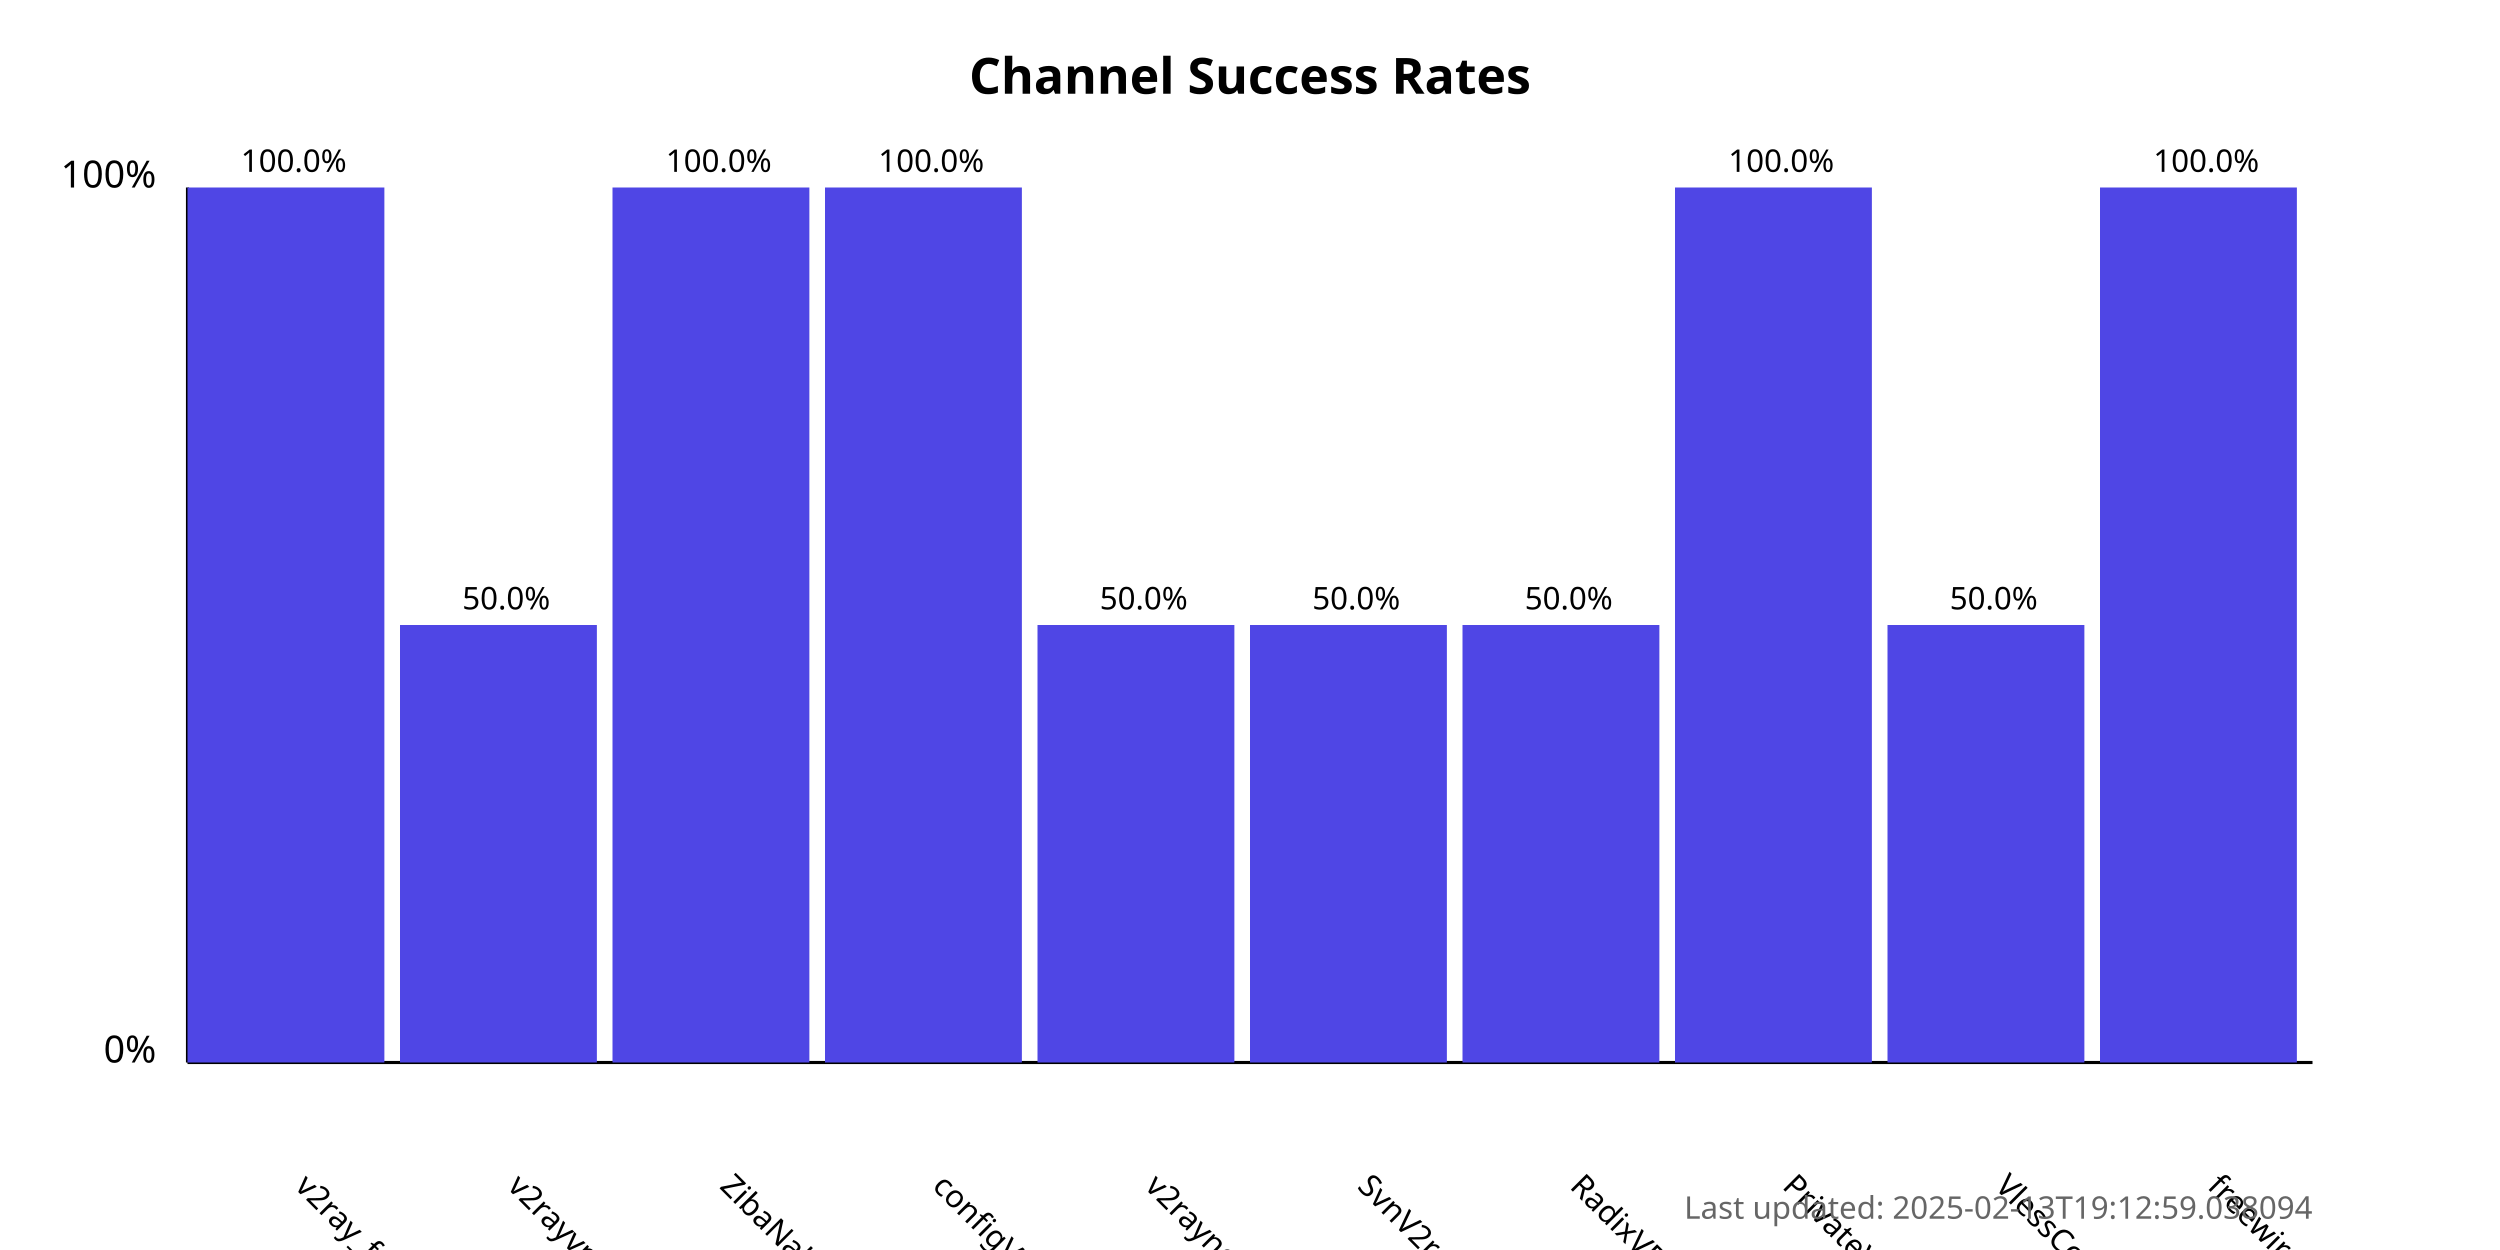
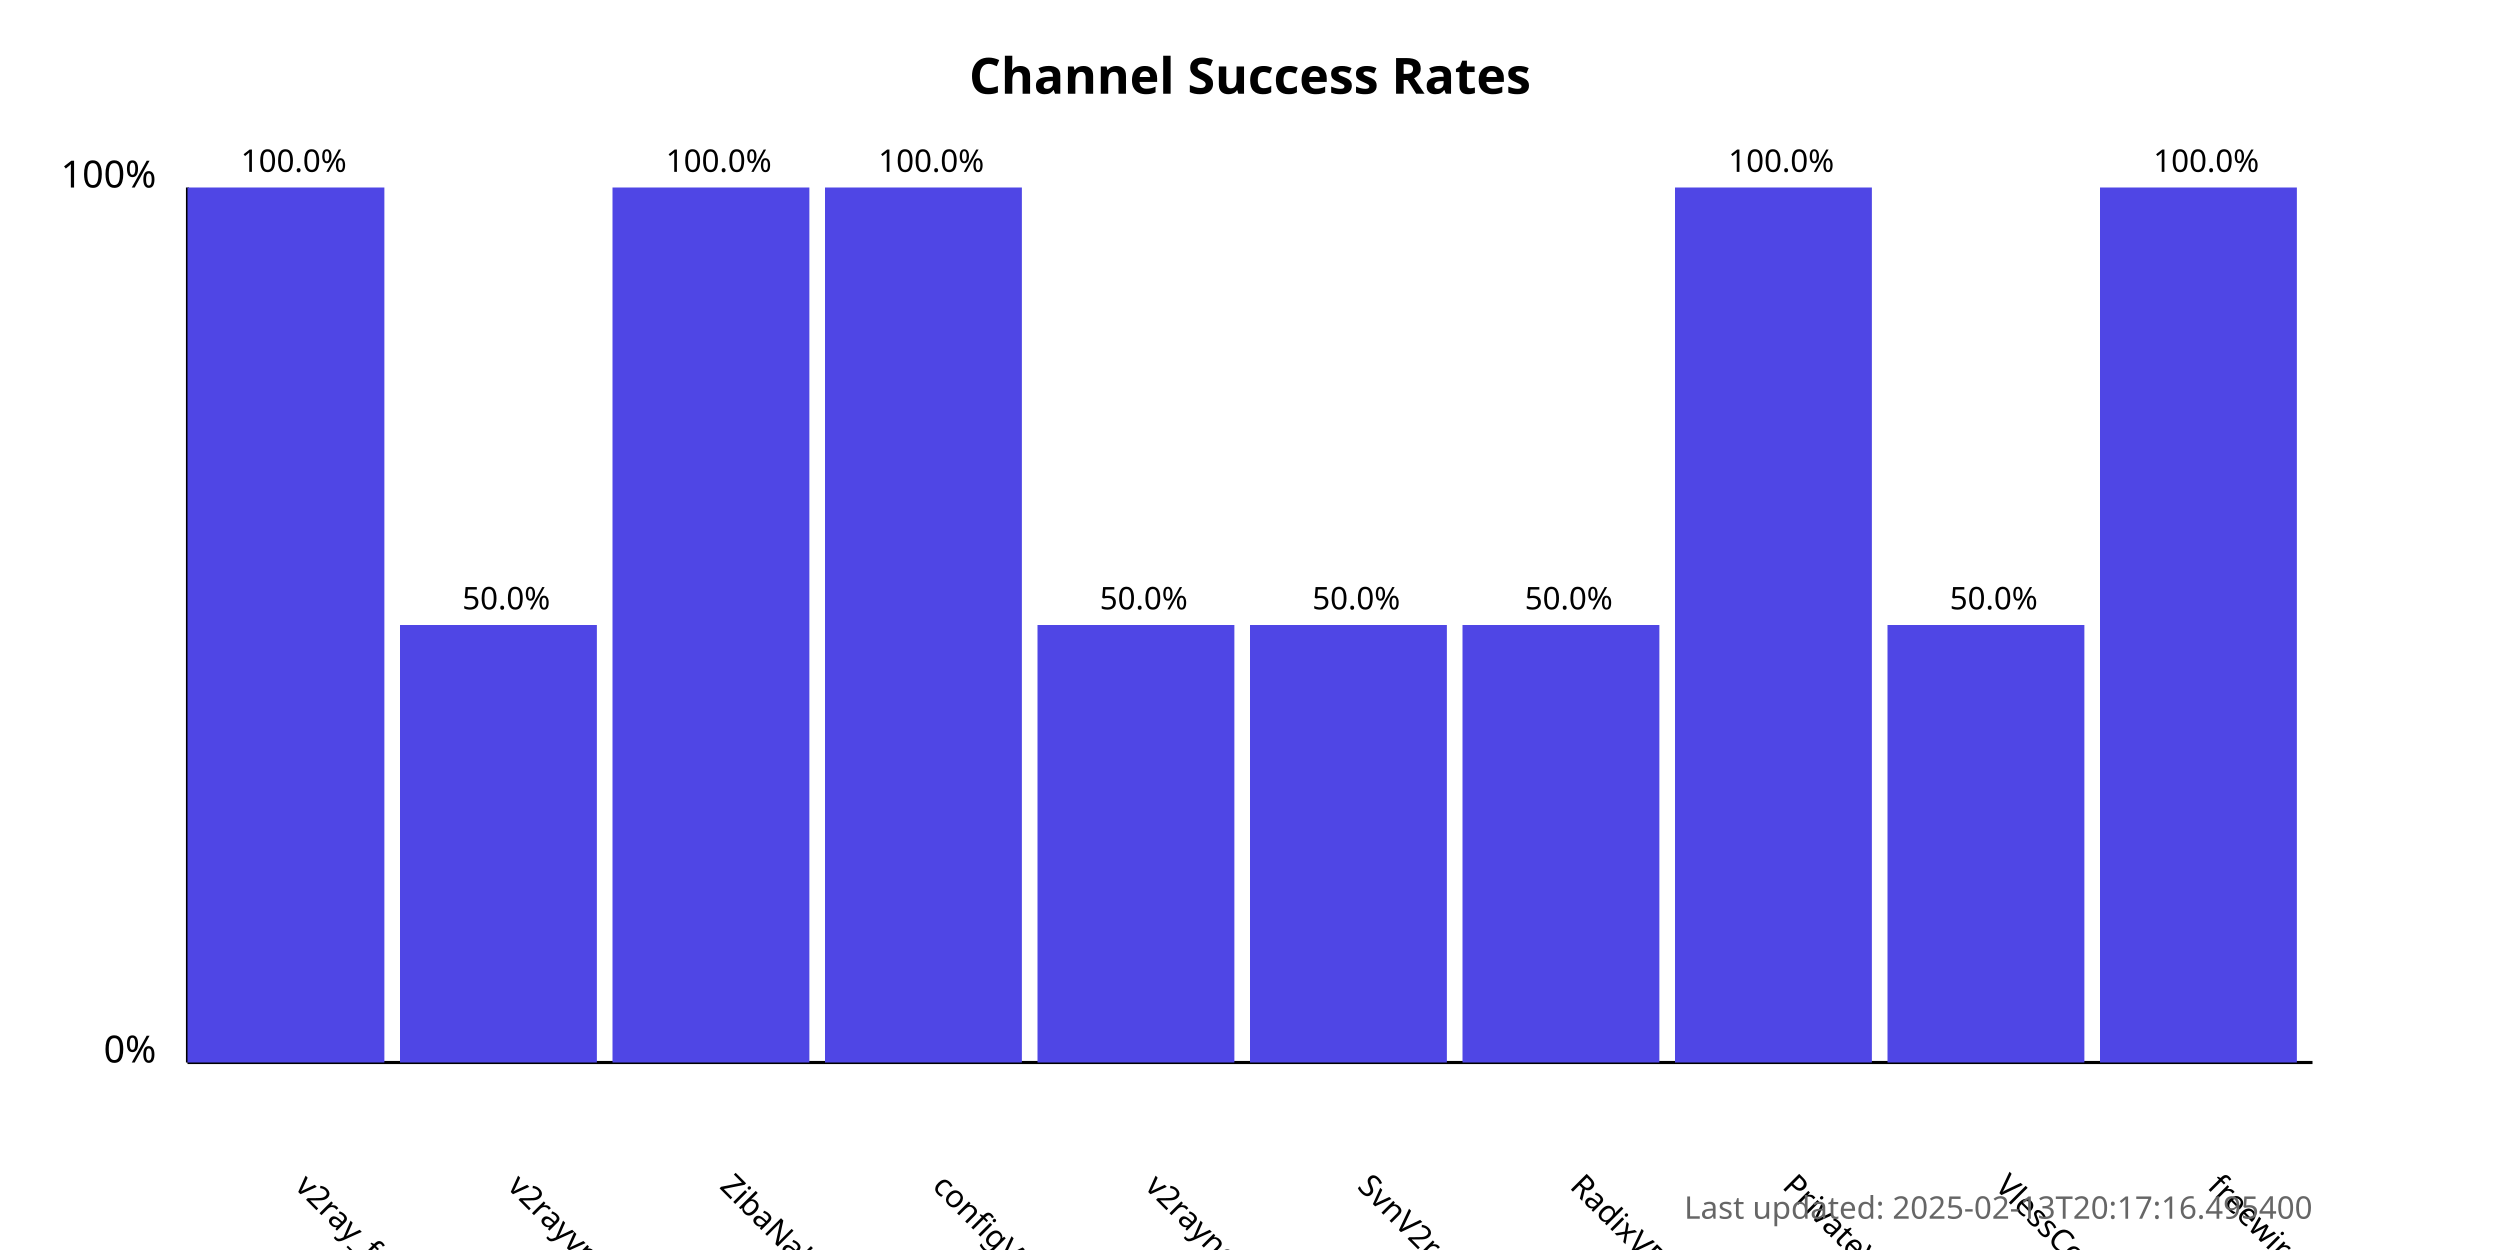
<svg xmlns="http://www.w3.org/2000/svg" width="800" height="400">
  <style>
            .chart-title { font: bold 16px sans-serif; }
            .axis-label { font: 12px sans-serif; }
            .tick-label { font: 10px sans-serif; }
            .bar { fill: #4f46e5; }
            .bar:hover { fill: #6366f1; }
            .timestamp { font: 10px sans-serif; fill: #666; }
        </style>
  <text x="400.0" y="30" text-anchor="middle" class="chart-title">
            Channel Success Rates
        </text>
  <line x1="60" y1="340" x2="60" y2="60" stroke="black" stroke-width="1" />
  <line x1="60" y1="340" x2="740" y2="340" stroke="black" stroke-width="1" />
  <text x="50" y="340" text-anchor="end" class="axis-label">0%</text>
  <text x="50" y="60" text-anchor="end" class="axis-label">100%</text>
  <g>
    <rect x="60" y="60.0" width="63.0" height="280.0" class="bar" />
    <text x="94.0" y="380" transform="rotate(45, 94.0, 380)" text-anchor="start" class="tick-label">
                v2ray_free_conf
            </text>
    <text x="94.0" y="55.0" text-anchor="middle" class="tick-label">
                100.0%
            </text>
  </g>
  <g>
    <rect x="128.0" y="200.0" width="63.0" height="140.0" class="bar" />
    <text x="162.0" y="380" transform="rotate(45, 162.0, 380)" text-anchor="start" class="tick-label">
                v2rayvpno
            </text>
    <text x="162.0" y="195.0" text-anchor="middle" class="tick-label">
                50.0%
            </text>
  </g>
  <g>
    <rect x="196.0" y="60.0" width="63.0" height="280.0" class="bar" />
    <text x="230.0" y="380" transform="rotate(45, 230.0, 380)" text-anchor="start" class="tick-label">
                ZibaNabz
            </text>
    <text x="230.0" y="55.0" text-anchor="middle" class="tick-label">
                100.0%
            </text>
  </g>
  <g>
    <rect x="264.0" y="60.0" width="63.0" height="280.0" class="bar" />
    <text x="298.0" y="380" transform="rotate(45, 298.0, 380)" text-anchor="start" class="tick-label">
                configV2rayForFree
            </text>
    <text x="298.0" y="55.0" text-anchor="middle" class="tick-label">
                100.0%
            </text>
  </g>
  <g>
    <rect x="332.0" y="200.0" width="63.0" height="140.0" class="bar" />
    <text x="366.0" y="380" transform="rotate(45, 366.0, 380)" text-anchor="start" class="tick-label">
                v2rayngvpn
            </text>
    <text x="366.0" y="195.0" text-anchor="middle" class="tick-label">
                50.0%
            </text>
  </g>
  <g>
    <rect x="400.0" y="200.0" width="63.0" height="140.0" class="bar" />
    <text x="434.0" y="380" transform="rotate(45, 434.0, 380)" text-anchor="start" class="tick-label">
                SvnV2ray
            </text>
    <text x="434.0" y="195.0" text-anchor="middle" class="tick-label">
                50.0%
            </text>
  </g>
  <g>
    <rect x="468.0" y="200.0" width="63.0" height="140.0" class="bar" />
    <text x="502.0" y="380" transform="rotate(45, 502.0, 380)" text-anchor="start" class="tick-label">
                RadixVPN
            </text>
    <text x="502.0" y="195.0" text-anchor="middle" class="tick-label">
                50.0%
            </text>
  </g>
  <g>
    <rect x="536.0" y="60.0" width="63.0" height="280.0" class="bar" />
    <text x="570.0" y="380" transform="rotate(45, 570.0, 380)" text-anchor="start" class="tick-label">
                PrivateVPNs
            </text>
    <text x="570.0" y="55.0" text-anchor="middle" class="tick-label">
                100.0%
            </text>
  </g>
  <g>
    <rect x="604.0" y="200.0" width="63.0" height="140.0" class="bar" />
    <text x="638.0" y="380" transform="rotate(45, 638.0, 380)" text-anchor="start" class="tick-label">
                VlessConfig
            </text>
    <text x="638.0" y="195.0" text-anchor="middle" class="tick-label">
                50.0%
            </text>
  </g>
  <g>
    <rect x="672.0" y="60.0" width="63.0" height="280.0" class="bar" />
    <text x="706.0" y="380" transform="rotate(45, 706.0, 380)" text-anchor="start" class="tick-label">
                freewireguard
            </text>
    <text x="706.0" y="55.0" text-anchor="middle" class="tick-label">
                100.0%
            </text>
  </g>
  <text x="740" y="390" text-anchor="end" class="timestamp">
-             Last updated: 2025-02-13T19:12:59.038094
+             Last updated: 2025-02-13T20:17:16.495400
        </text>
</svg>
